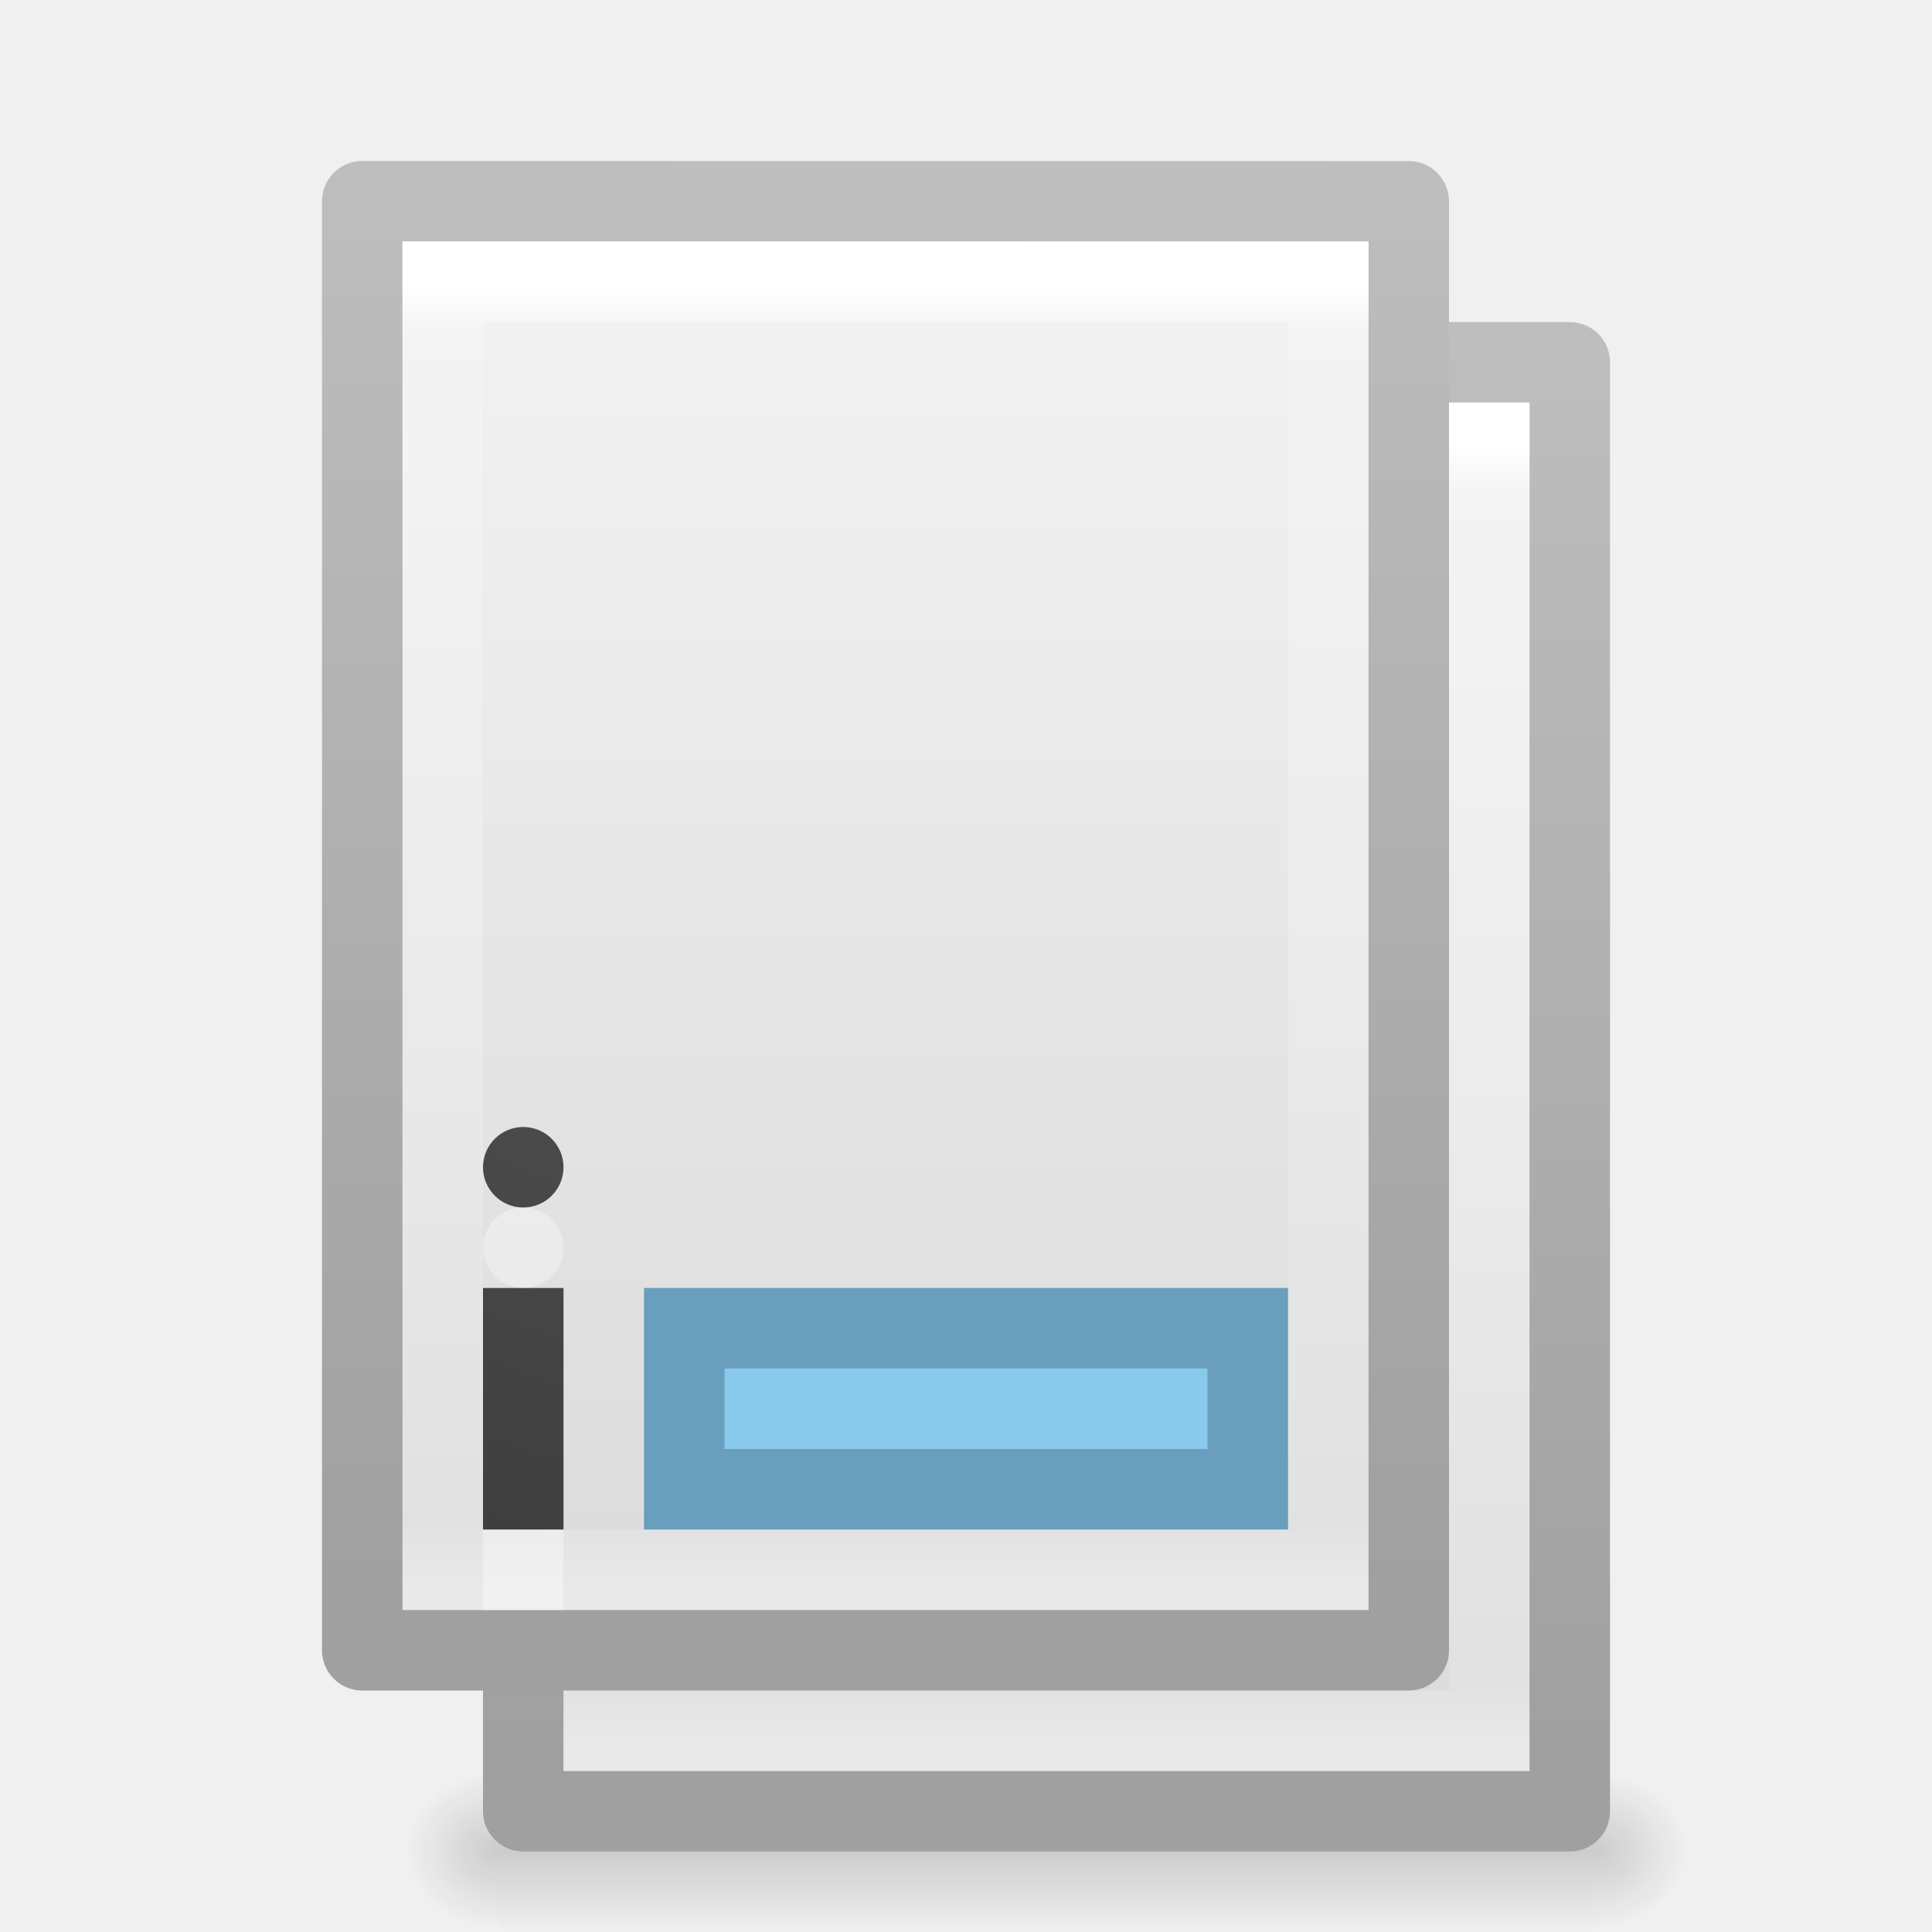
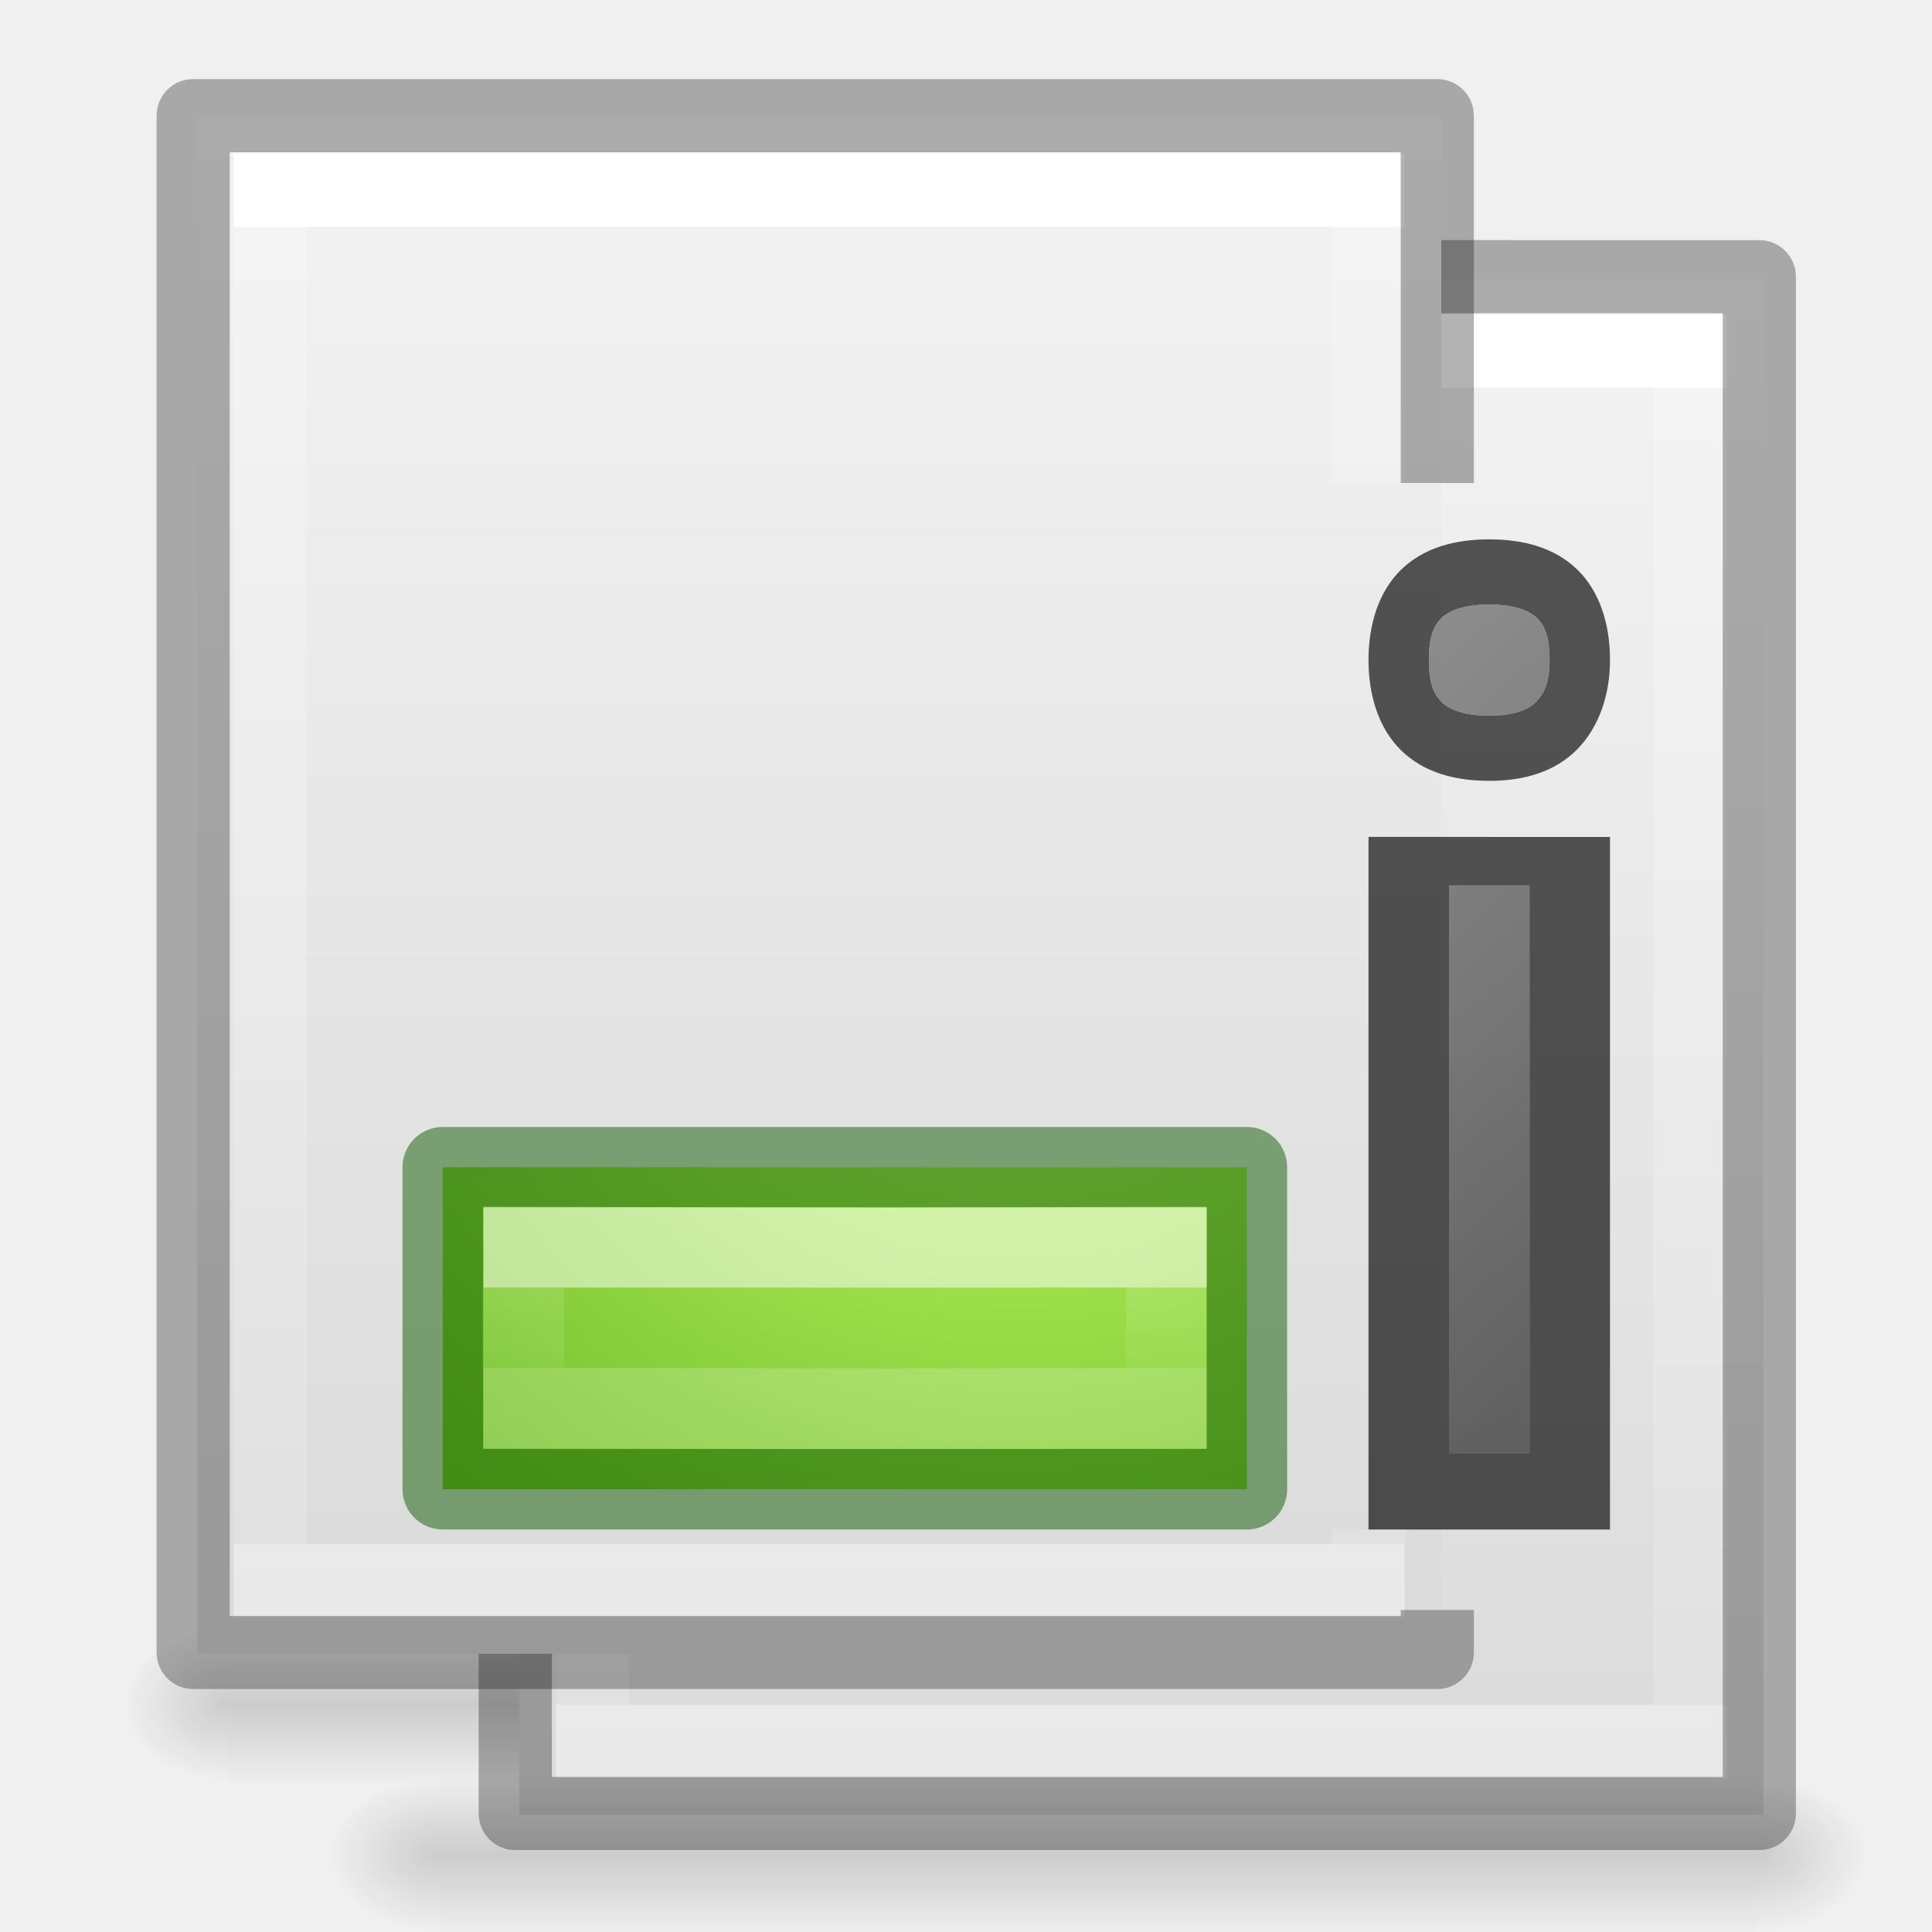
<svg xmlns="http://www.w3.org/2000/svg" xmlns:xlink="http://www.w3.org/1999/xlink" version="1.1" width="24" height="24" id="svg3828">
  <defs id="defs3830">
-     <linearGradient x1="24" y1="5.564" x2="24" y2="43" id="linearGradient3119" xlink:href="#linearGradient3977" gradientUnits="userSpaceOnUse" gradientTransform="matrix(0.2972971,0,0,0.4324324,5.864437,1.121627)" />
-     <linearGradient id="linearGradient3977">
-       <stop id="stop3979" style="stop-color:#ffffff;stop-opacity:1" offset="0" />
-       <stop id="stop3981" style="stop-color:#ffffff;stop-opacity:0.235" offset="0.036" />
-       <stop id="stop3983" style="stop-color:#ffffff;stop-opacity:0.157" offset="0.951" />
-       <stop id="stop3985" style="stop-color:#ffffff;stop-opacity:0.392" offset="1" />
-     </linearGradient>
-     <linearGradient x1="25.132" y1="0.985" x2="25.132" y2="47.013" id="linearGradient3122" xlink:href="#linearGradient3600-4" gradientUnits="userSpaceOnUse" gradientTransform="matrix(0.3714299,0,0,0.3911118,4.08568,1.513296)" />
    <linearGradient id="linearGradient3600-4">
      <stop id="stop3602-7" style="stop-color:#f4f4f4;stop-opacity:1" offset="0" />
      <stop id="stop3604-6" style="stop-color:#dbdbdb;stop-opacity:1" offset="1" />
    </linearGradient>
-     <linearGradient x1="-51.786" y1="50.786" x2="-51.786" y2="2.906" id="linearGradient3124" xlink:href="#linearGradient3104-5" gradientUnits="userSpaceOnUse" gradientTransform="matrix(0.2999285,0,0,0.3660224,26.15242,1.07741)" />
-     <linearGradient id="linearGradient3104-5">
-       <stop id="stop3106-6" style="stop-color:#a0a0a0;stop-opacity:1" offset="0" />
-       <stop id="stop3108-9" style="stop-color:#bebebe;stop-opacity:1" offset="1" />
-     </linearGradient>
-     <radialGradient cx="605.714" cy="486.648" r="117.143" fx="605.714" fy="486.648" id="radialGradient3045" xlink:href="#linearGradient5060" gradientUnits="userSpaceOnUse" gradientTransform="matrix(0.00963887,0,0,0.0082353,13.99103,18.98056)" />
    <linearGradient id="linearGradient5060">
      <stop id="stop5062" style="stop-color:#000000;stop-opacity:1" offset="0" />
      <stop id="stop5064" style="stop-color:#000000;stop-opacity:0" offset="1" />
    </linearGradient>
-     <radialGradient cx="605.714" cy="486.648" r="117.143" fx="605.714" fy="486.648" id="radialGradient3048" xlink:href="#linearGradient5060" gradientUnits="userSpaceOnUse" gradientTransform="matrix(-0.00963887,0,0,0.0082353,12.00896,18.98056)" />
    <linearGradient id="linearGradient5048">
      <stop id="stop5050" style="stop-color:#000000;stop-opacity:0" offset="0" />
      <stop id="stop5056" style="stop-color:#000000;stop-opacity:1" offset="0.5" />
      <stop id="stop5052" style="stop-color:#000000;stop-opacity:0" offset="1" />
    </linearGradient>
-     <linearGradient x1="302.857" y1="366.648" x2="302.857" y2="609.505" id="linearGradient3826" xlink:href="#linearGradient5048" gradientUnits="userSpaceOnUse" gradientTransform="matrix(0.02816568,0,0,0.0082353,2.820118,18.98055)" />
-     <linearGradient id="linearGradient2867-449-88-871-390-598-476-591-434-148-57-177-641-289-620-227-114-444-680-744-4-1">
-       <stop offset="0" style="stop-color:#737373;stop-opacity:1" id="stop5430-5-0" />
-       <stop offset="0.262" style="stop-color:#636363;stop-opacity:1" id="stop5432-2-0" />
-       <stop offset="0.705" style="stop-color:#4b4b4b;stop-opacity:1" id="stop5434-9-6" />
-       <stop offset="1" style="stop-color:#3f3f3f;stop-opacity:1" id="stop5436-2-7" />
+     <linearGradient gradientTransform="matrix(0.0352071,0,0,0.0082353,-0.724852,18.98055)" gradientUnits="userSpaceOnUse" xlink:href="#linearGradient5048" id="linearGradient3027" y2="609.505" x2="302.857" y1="366.648" x1="302.857" />
+     <radialGradient gradientTransform="matrix(-0.01204859,0,0,0.0082353,10.76121,18.98056)" gradientUnits="userSpaceOnUse" xlink:href="#linearGradient5060" id="radialGradient3024" fy="486.648" fx="605.714" r="117.143" cy="486.648" cx="605.714" />
+     <radialGradient gradientTransform="matrix(0.01204859,0,0,0.0082353,13.23879,18.98056)" gradientUnits="userSpaceOnUse" xlink:href="#linearGradient5060" id="radialGradient3021" fy="486.648" fx="605.714" r="117.143" cy="486.648" cx="605.714" />
+     <linearGradient gradientTransform="matrix(0.4857154,0,0,0.4562967,0.3428289,0.3488621)" gradientUnits="userSpaceOnUse" xlink:href="#linearGradient3600-4" id="linearGradient3016" y2="47.013" x2="25.132" y1="0.985" x1="25.132" />
+     <linearGradient gradientTransform="matrix(0.3685501,0,0,0.4668305,1.331109,-0.2055634)" gradientUnits="userSpaceOnUse" xlink:href="#linearGradient3977-2" id="linearGradient3013" y2="41.526" x2="24" y1="6.474" x1="24" />
+     <linearGradient id="linearGradient3977-2">
+       <stop offset="0" style="stop-color:#ffffff;stop-opacity:1" id="stop3979-9" />
+       <stop offset="0" style="stop-color:#ffffff;stop-opacity:0.235" id="stop3981-1" />
+       <stop offset="1" style="stop-color:#ffffff;stop-opacity:0.157" id="stop3983-2" />
+       <stop offset="1" style="stop-color:#ffffff;stop-opacity:0.392" id="stop3985-7" />
    </linearGradient>
-     <linearGradient xlink:href="#linearGradient3600-4" id="linearGradient4258" gradientUnits="userSpaceOnUse" gradientTransform="matrix(0.3714299,0,0,0.3911118,4.08568,1.513296)" x1="25.132" y1="0.985" x2="25.132" y2="47.013" />
-     <linearGradient xlink:href="#linearGradient3104-5" id="linearGradient4260" gradientUnits="userSpaceOnUse" gradientTransform="matrix(0.2999285,0,0,0.3660224,26.15242,1.07741)" x1="-51.786" y1="50.786" x2="-51.786" y2="2.906" />
-     <linearGradient xlink:href="#linearGradient3977" id="linearGradient4262" gradientUnits="userSpaceOnUse" gradientTransform="matrix(0.2972971,0,0,0.4324324,5.864437,1.121627)" x1="24" y1="5.564" x2="24" y2="43" />
-     <radialGradient xlink:href="#linearGradient2867-449-88-871-390-598-476-591-434-148-57-177-641-289-620-227-114-444-680-744-4-1" id="radialGradient4314" cx="7.884" cy="15.878" fx="7.884" fy="15.878" r="0.5" gradientTransform="matrix(-38.00001,8.3051372e-6,-7.8681009e-6,-36,312.0002,573.5999)" gradientUnits="userSpaceOnUse" />
+     <linearGradient id="linearGradient3682">
+       <stop style="stop-color:#1f1f1f;stop-opacity:1;" offset="0" id="stop3684" />
+       <stop style="stop-color:#5c5c5c;stop-opacity:1;" offset="1" id="stop3686" />
+     </linearGradient>
+     <radialGradient gradientTransform="matrix(0,0.5254499,-0.5716256,0,46.19339,-21.12381)" gradientUnits="userSpaceOnUse" xlink:href="#linearGradient3242-7-3-8-0-4-58-06" id="radialGradient3900-3-3" fy="48.216" fx="65.297" r="31" cy="48.216" cx="65.297" />
+     <linearGradient id="linearGradient3242-7-3-8-0-4-58-06">
+       <stop id="stop3244-5-8-5-6-4-3-8" style="stop-color:#cdf87e;stop-opacity:1" offset="0" />
+       <stop id="stop3246-9-5-1-5-3-0-7" style="stop-color:#a2e34f;stop-opacity:1" offset="0.262" />
+       <stop id="stop3248-7-2-0-7-5-35-9" style="stop-color:#68b723;stop-opacity:1" offset="0.661" />
+       <stop id="stop3250-8-2-8-5-6-40-4" style="stop-color:#1d7e0d;stop-opacity:1" offset="1" />
+     </linearGradient>
+     <linearGradient gradientTransform="matrix(0.2817955,0,0,0.2800956,12.17874,12.02218)" gradientUnits="userSpaceOnUse" xlink:href="#linearGradient4333" id="linearGradient3030-1" y2="24.912" x2="24.139" y1="21.342" x1="24.139" />
+     <linearGradient id="linearGradient4333">
+       <stop id="stop4335" style="stop-color:#ffffff;stop-opacity:1" offset="0" />
+       <stop id="stop4337" style="stop-color:#ffffff;stop-opacity:0.235" offset="0" />
+       <stop id="stop4339" style="stop-color:#ffffff;stop-opacity:0.157" offset="1" />
+       <stop id="stop4341" style="stop-color:#ffffff;stop-opacity:0.392" offset="1" />
+     </linearGradient>
+     <linearGradient xlink:href="#linearGradient3600-4" id="linearGradient4331" gradientUnits="userSpaceOnUse" gradientTransform="matrix(0.4857154,0,0,0.4562967,0.3428289,0.3488621)" x1="25.132" y1="0.985" x2="25.132" y2="47.013" />
+     <linearGradient xlink:href="#linearGradient3977-2" id="linearGradient4334" gradientUnits="userSpaceOnUse" gradientTransform="matrix(0.4054051,0,0,0.5135135,2.269687,-0.3243192)" x1="24" y1="6.474" x2="24" y2="41.526" />
+     <radialGradient gradientTransform="matrix(-0.01204859,0,0,0.0082353,10.76121,18.98056)" gradientUnits="userSpaceOnUse" xlink:href="#linearGradient5060" id="radialGradient3024-1" fy="486.648" fx="605.714" r="117.143" cy="486.648" cx="605.714" />
+     <radialGradient gradientTransform="matrix(0.01204859,0,0,0.0082353,13.23879,18.98056)" gradientUnits="userSpaceOnUse" xlink:href="#linearGradient5060" id="radialGradient3021-9" fy="486.648" fx="605.714" r="117.143" cy="486.648" cx="605.714" />
+     <linearGradient xlink:href="#linearGradient5048" id="linearGradient4420" gradientUnits="userSpaceOnUse" gradientTransform="matrix(0.0352071,0,0,0.0082353,-0.724852,18.98055)" x1="302.857" y1="366.648" x2="302.857" y2="609.505" />
+     <linearGradient xlink:href="#linearGradient3682" id="linearGradient4303" x1="22.453" y1="14" x2="17" y2="8.282" gradientUnits="userSpaceOnUse" />
  </defs>
-   <rect style="display:inline;overflow:visible;visibility:visible;opacity:0.15;fill:url(#linearGradient3826);fill-opacity:1;fill-rule:nonzero;stroke:none;stroke-width:1;marker:none" id="rect2879" y="22" x="6.2" height="2" width="13.6" />
-   <path style="display:inline;overflow:visible;visibility:visible;opacity:0.15;fill:url(#radialGradient3048);fill-opacity:1;fill-rule:nonzero;stroke:none;stroke-width:1;marker:none" id="path2881" d="m 6.2,22 c 0,0 0,2 0,2 C 5.704,24.004 5,23.552 5,23 5,22.448 5.554,22 6.2,22 Z" />
-   <path style="display:inline;overflow:visible;visibility:visible;opacity:0.15;fill:url(#radialGradient3045);fill-opacity:1;fill-rule:nonzero;stroke:none;stroke-width:1;marker:none" id="path2883" d="m 19.8,22 c 0,0 0,2 0,2 0.496,0.004 1.2,-0.448 1.2,-1 0,-0.552 -0.554,-1 -1.2,-1 z" />
-   <g id="g4248" transform="translate(0,2.000012)">
-     <path d="m 6.5,2.5 c 2.979,0 13,0.001 13,0.001 l 1.5e-5,17.999 c 0,0 -8.667,0 -13,0 0,-6 0,-12 0,-18 z" id="path4160-3" style="display:inline;fill:url(#linearGradient3122);fill-opacity:1;stroke:url(#linearGradient3124);stroke-width:1;stroke-linecap:butt;stroke-linejoin:round;stroke-miterlimit:4;stroke-dasharray:none;stroke-dashoffset:0;stroke-opacity:1" />
-     <path d="m 18.5,19.5 -11,0 0,-16 11,0 z" id="rect6741-1" style="fill:none;stroke:url(#linearGradient3119);stroke-width:1;stroke-linecap:round;stroke-linejoin:miter;stroke-miterlimit:4;stroke-dasharray:none;stroke-dashoffset:0;stroke-opacity:1" />
+   <g id="g4282-2" transform="matrix(0.8995763,0,0,1,-0.3161015,-1.822034)">
+     <rect width="17" height="2" x="3.5" y="22" id="rect2879-0-0" style="display:inline;overflow:visible;visibility:visible;opacity:0.15;fill:url(#linearGradient4420);fill-opacity:1;fill-rule:nonzero;stroke:none;stroke-width:1;marker:none" />
+     <path d="m 3.5,22 c 0,0 0,2 0,2 C 2.88,24.004 2,23.552 2,23 2,22.448 2.692,22 3.5,22 Z" id="path2881-9-2" style="display:inline;overflow:visible;visibility:visible;opacity:0.15;fill:url(#radialGradient3024-1);fill-opacity:1;fill-rule:nonzero;stroke:none;stroke-width:1;marker:none" />
+     <path d="m 20.5,22 c 0,0 0,2 0,2 0.62,0.004 1.5,-0.448 1.5,-1 0,-0.552 -0.692,-1 -1.5,-1 z" id="path2883-3-3" style="display:inline;overflow:visible;visibility:visible;opacity:0.15;fill:url(#radialGradient3021-9);fill-opacity:1;fill-rule:nonzero;stroke:none;stroke-width:1;marker:none" />
  </g>
-   <g id="g4252" transform="translate(-2,1.2040845e-5)">
-     <path style="display:inline;fill:url(#linearGradient4258);fill-opacity:1;stroke:url(#linearGradient4260);stroke-width:1;stroke-linecap:butt;stroke-linejoin:round;stroke-miterlimit:4;stroke-dasharray:none;stroke-dashoffset:0;stroke-opacity:1" id="path4254" d="m 6.5,2.5 c 2.979,0 13,0.001 13,0.001 l 1.5e-5,17.999 c 0,0 -8.667,0 -13,0 0,-6 0,-12 0,-18 z" />
-     <path style="fill:none;stroke:url(#linearGradient4262);stroke-width:1;stroke-linecap:round;stroke-linejoin:miter;stroke-miterlimit:4;stroke-dasharray:none;stroke-dashoffset:0;stroke-opacity:1" id="path4256" d="m 18.5,19.5 -11,0 0,-16 11,0 z" />
+   <g id="g4277-9" transform="matrix(0.909091,0,0,0.909091,3.267757,2.089272)">
+     <path d="m 3.5,1.5 c 3.896,0 17,0.001 17,0.001 l 2.1e-5,20.999 c 0,0 -11.333,0 -17,0 0,-7 0,-14 0,-21 z" id="path4160-3-6-3" style="display:inline;fill:url(#linearGradient4331);fill-opacity:1;stroke:none" />
+     <path d="m 19.5,21.5 -15,0 0,-19 15,0 z" id="rect6741-1-0-6" style="fill:none;stroke:url(#linearGradient4334);stroke-width:1;stroke-linecap:round;stroke-linejoin:miter;stroke-miterlimit:4;stroke-dasharray:none;stroke-dashoffset:0;stroke-opacity:1" />
+     <path d="m 3.446,1.482 c 3.896,0 17,0.001 17,0.001 l 2.1e-5,20.999 c 0,0 -11.333,0 -17,0 0,-7 0,-14 0,-21 z" id="path4160-3-1-0" style="display:inline;opacity:0.3;fill:none;stroke:#000000;stroke-width:1;stroke-linecap:butt;stroke-linejoin:round;stroke-miterlimit:4;stroke-dasharray:none;stroke-dashoffset:0;stroke-opacity:1" />
  </g>
-   <rect style="display:inline;fill:#89c9ec;fill-opacity:1;stroke:none" id="rect3775" y="16" x="8" height="3" width="8" />
-   <rect width="7" height="2" x="8.5" y="16.5" id="rect4246" style="display:inline;fill:none;fill-opacity:1;stroke:#2c465d;stroke-width:1;stroke-opacity:0.325" />
-   <path d="m 7,15.5 a 0.5,0.5 0 0 1 -0.5,0.5 0.5,0.5 0 0 1 -0.5,-0.5 0.5,0.5 0 0 1 0.5,-0.5 0.5,0.5 0 0 1 0.5,0.5 z m -1,1.5 0,3 1,0 0,-3 z" style="opacity:0.35;fill:#ffffff;fill-opacity:1;stroke:none;stroke-width:1;stroke-linejoin:round;stroke-miterlimit:4;stroke-dasharray:none;stroke-dashoffset:0;stroke-opacity:0.325" id="path4300" />
-   <path id="path4296" style="opacity:1;fill:url(#radialGradient4314);fill-opacity:1;stroke:none;stroke-width:1;stroke-linejoin:round;stroke-miterlimit:4;stroke-dasharray:none;stroke-dashoffset:0;stroke-opacity:0.325" d="m 7,14.5 a 0.5,0.5 0 0 1 -0.5,0.5 0.5,0.5 0 0 1 -0.5,-0.5 0.5,0.5 0 0 1 0.5,-0.5 0.5,0.5 0 0 1 0.5,0.5 z m -1,1.5 0,3 1,0 0,-3 z" />
+   <g id="g4282" transform="matrix(0.9605932,0,0,1,2.112712,0.05084746)">
+     <rect width="17" height="2" x="3.5" y="22" id="rect2879-0" style="display:inline;overflow:visible;visibility:visible;opacity:0.15;fill:url(#linearGradient3027);fill-opacity:1;fill-rule:nonzero;stroke:none;stroke-width:1;marker:none" />
+     <path d="m 3.5,22 c 0,0 0,2 0,2 C 2.88,24.004 2,23.552 2,23 2,22.448 2.692,22 3.5,22 Z" id="path2881-9" style="display:inline;overflow:visible;visibility:visible;opacity:0.15;fill:url(#radialGradient3024);fill-opacity:1;fill-rule:nonzero;stroke:none;stroke-width:1;marker:none" />
+     <path d="m 20.5,22 c 0,0 0,2 0,2 0.62,0.004 1.5,-0.448 1.5,-1 0,-0.552 -0.692,-1 -1.5,-1 z" id="path2883-3" style="display:inline;overflow:visible;visibility:visible;opacity:0.15;fill:url(#radialGradient3021);fill-opacity:1;fill-rule:nonzero;stroke:none;stroke-width:1;marker:none" />
+   </g>
+   <g id="g4277" transform="matrix(0.909091,0,0,0.909091,-0.7322432,0.0892723)">
+     <path d="m 3.5,1.5 c 3.896,0 17,0.001 17,0.001 l 2.1e-5,20.999 c 0,0 -11.333,0 -17,0 0,-7 0,-14 0,-21 z" id="path4160-3-6" style="display:inline;fill:url(#linearGradient3016);fill-opacity:1;stroke:none" />
+     <path style="color:#000000;font-style:normal;font-variant:normal;font-weight:normal;font-stretch:normal;font-size:medium;line-height:normal;font-family:sans-serif;text-indent:0;text-align:start;text-decoration:none;text-decoration-line:none;text-decoration-style:solid;text-decoration-color:#000000;letter-spacing:normal;word-spacing:normal;text-transform:none;direction:ltr;block-progression:tb;writing-mode:lr-tb;baseline-shift:baseline;text-anchor:start;white-space:normal;clip-rule:nonzero;display:inline;overflow:visible;visibility:visible;opacity:1;isolation:auto;mix-blend-mode:normal;color-interpolation:sRGB;color-interpolation-filters:linearRGB;solid-color:#000000;solid-opacity:1;fill:url(#linearGradient3013);fill-opacity:1;fill-rule:nonzero;stroke:none;stroke-width:1;stroke-linecap:round;stroke-linejoin:miter;stroke-miterlimit:4;stroke-dasharray:none;stroke-dashoffset:0;stroke-opacity:1;color-rendering:auto;image-rendering:auto;shape-rendering:auto;text-rendering:auto;enable-background:accumulate" d="M 2.904 1.908 L 2.904 20.09 L 17.449 20.09 L 17.449 19.635 L 17.449 19 L 16.541 19 L 16.541 19.18 L 3.812 19.18 L 3.812 2.816 L 16.541 2.816 L 16.541 6 L 17.449 6 L 17.449 1.908 L 2.904 1.908 z " transform="matrix(1.1,0,0,1.1,0.8054675,-0.09819952)" id="rect6741-1-0" />
+     <path style="color:#000000;font-style:normal;font-variant:normal;font-weight:normal;font-stretch:normal;font-size:medium;line-height:normal;font-family:sans-serif;text-indent:0;text-align:start;text-decoration:none;text-decoration-line:none;text-decoration-style:solid;text-decoration-color:#000000;letter-spacing:normal;word-spacing:normal;text-transform:none;direction:ltr;block-progression:tb;writing-mode:lr-tb;baseline-shift:baseline;text-anchor:start;white-space:normal;clip-rule:nonzero;display:inline;overflow:visible;visibility:visible;opacity:0.3;isolation:auto;mix-blend-mode:normal;color-interpolation:sRGB;color-interpolation-filters:linearRGB;solid-color:#000000;solid-opacity:1;fill:#000000;fill-opacity:1;fill-rule:nonzero;stroke:none;stroke-width:1;stroke-linecap:butt;stroke-linejoin:round;stroke-miterlimit:4;stroke-dasharray:none;stroke-dashoffset:0;stroke-opacity:1;color-rendering:auto;image-rendering:auto;shape-rendering:auto;text-rendering:auto;enable-background:accumulate" d="M 2.4 0.982 A 0.455 0.455 0 0 0 1.945 1.438 L 1.945 20.527 A 0.455 0.455 0 0 0 2.4 20.982 L 17.854 20.982 A 0.455 0.455 0 0 0 18.309 20.527 L 18.309 20 L 17.4 20 L 17.4 20.074 L 2.854 20.074 L 2.854 1.891 C 6.634 1.891 16.757 1.891 17.4 1.891 L 17.4 6 L 18.309 6 L 18.309 1.438 A 0.455 0.455 0 0 0 17.854 0.982 L 2.4 0.982 z " transform="matrix(1.1,0,0,1.1,0.8054675,-0.09819952)" id="path4160-3-1" />
+   </g>
+   <path style="color:#000000;font-style:normal;font-variant:normal;font-weight:normal;font-stretch:normal;font-size:14.098px;line-height:125%;font-family:sans-serif;text-indent:0;text-align:start;text-decoration:none;text-decoration-line:none;text-decoration-style:solid;text-decoration-color:#000000;letter-spacing:0px;word-spacing:0px;text-transform:none;direction:ltr;block-progression:tb;writing-mode:lr-tb;baseline-shift:baseline;text-anchor:start;white-space:normal;clip-rule:nonzero;display:inline;overflow:visible;visibility:visible;opacity:0.66;isolation:auto;mix-blend-mode:normal;color-interpolation:sRGB;color-interpolation-filters:linearRGB;solid-color:#000000;solid-opacity:1;fill:#000000;fill-opacity:1;fill-rule:nonzero;stroke:none;stroke-width:0.761;stroke-linecap:butt;stroke-linejoin:miter;stroke-miterlimit:4;stroke-dasharray:none;stroke-dashoffset:0;stroke-opacity:1;color-rendering:auto;image-rendering:auto;shape-rendering:auto;text-rendering:auto;enable-background:accumulate" d="M 17,10.396 17,19 l 3,0 0,-0.385 0,-8.218 z M 18,11 l 1,0 0,7.056 -1,0 z" id="text4995" />
+   <g id="g4474" transform="translate(-5.992714,-2.007286)">
+     <path d="m 21.482,16.507 0,4 -9.989,0 0,-4 z" id="path2262" style="color:#000000;display:inline;overflow:visible;visibility:visible;fill:url(#radialGradient3900-3-3);fill-opacity:1;fill-rule:nonzero;stroke:none;stroke-width:0.985;marker:none;enable-background:accumulate" />
+     <path d="m 21.482,16.507 0,4 -9.989,0 0,-4 z" id="path2262-2" style="color:#000000;clip-rule:nonzero;display:inline;overflow:visible;visibility:visible;opacity:0.5;isolation:auto;mix-blend-mode:normal;color-interpolation:sRGB;color-interpolation-filters:linearRGB;solid-color:#000000;solid-opacity:1;fill:none;fill-opacity:1;fill-rule:nonzero;stroke:#0f5a00;stroke-width:1;stroke-linecap:round;stroke-linejoin:round;stroke-miterlimit:4;stroke-dasharray:none;stroke-dashoffset:0;stroke-opacity:1;marker:none;color-rendering:auto;image-rendering:auto;shape-rendering:auto;text-rendering:auto;enable-background:accumulate" />
+     <path d="m 16.993,17.507 3.489,-0.007 0,2 -3.489,0.007 m 0.007,9e-6 -4.5,-0.007 0,-2 4.5,0.007" id="path2272-2" style="display:inline;opacity:0.5;fill:none;stroke:url(#linearGradient3030-1);stroke-width:1;stroke-linecap:butt;stroke-linejoin:miter;stroke-miterlimit:4;stroke-dasharray:none;stroke-opacity:1" />
+   </g>
+   <path style="color:#000000;font-style:normal;font-variant:normal;font-weight:normal;font-stretch:normal;font-size:14.098px;line-height:125%;font-family:sans-serif;text-indent:0;text-align:start;text-decoration:none;text-decoration-line:none;text-decoration-style:solid;text-decoration-color:#000000;letter-spacing:0px;word-spacing:0px;text-transform:none;direction:ltr;block-progression:tb;writing-mode:lr-tb;baseline-shift:baseline;text-anchor:start;white-space:normal;clip-rule:nonzero;display:inline;overflow:visible;visibility:visible;opacity:0.66;isolation:auto;mix-blend-mode:normal;color-interpolation:sRGB;color-interpolation-filters:linearRGB;solid-color:#000000;solid-opacity:1;fill:#000000;fill-opacity:1;fill-rule:nonzero;stroke:none;stroke-width:0.761;stroke-linecap:butt;stroke-linejoin:miter;stroke-miterlimit:4;stroke-dasharray:none;stroke-dashoffset:0;stroke-opacity:1;color-rendering:auto;image-rendering:auto;shape-rendering:auto;text-rendering:auto;enable-background:accumulate" d="m 18.5,6.7 c -0.431,0 -0.814,0.105 -1.094,0.376 C 17.126,7.348 17,7.758 17,8.197 17,8.638 17.126,9.048 17.406,9.322 17.686,9.595 18.069,9.7 18.5,9.7 18.934,9.7 19.321,9.588 19.598,9.303 19.868,9.025 20,8.624 20,8.197 20,7.758 19.874,7.348 19.594,7.076 19.314,6.805 18.931,6.7 18.5,6.7 Z m 0,0.809 c 0.319,0 0.499,0.078 0.594,0.17 0.095,0.092 0.156,0.229 0.156,0.518 0,0.267 -0.058,0.407 -0.167,0.52 -0.094,0.096 -0.266,0.173 -0.583,0.173 -0.319,0 -0.497,-0.077 -0.592,-0.17 C 17.812,8.626 17.75,8.489 17.75,8.197 c 0,-0.289 0.061,-0.425 0.156,-0.518 0.095,-0.092 0.275,-0.17 0.594,-0.17 z" id="text4995-56" />
+   <path style="color:#000000;font-style:normal;font-variant:normal;font-weight:normal;font-stretch:normal;font-size:14.098px;line-height:125%;font-family:sans-serif;text-indent:0;text-align:start;text-decoration:none;text-decoration-line:none;text-decoration-style:solid;text-decoration-color:#000000;letter-spacing:0px;word-spacing:0px;text-transform:none;direction:ltr;block-progression:tb;writing-mode:lr-tb;baseline-shift:baseline;text-anchor:start;white-space:normal;clip-rule:nonzero;display:inline;overflow:visible;visibility:visible;opacity:0.66;isolation:auto;mix-blend-mode:normal;color-interpolation:sRGB;color-interpolation-filters:linearRGB;solid-color:#000000;solid-opacity:1;fill:url(#linearGradient4303);fill-opacity:1;fill-rule:nonzero;stroke:none;stroke-width:0.761;stroke-linecap:butt;stroke-linejoin:miter;stroke-miterlimit:4;stroke-dasharray:none;stroke-dashoffset:0;stroke-opacity:1;color-rendering:auto;image-rendering:auto;shape-rendering:auto;text-rendering:auto;enable-background:accumulate" d="M 18.5 7.508 C 18.181 7.508 18.001 7.587 17.906 7.68 C 17.811 7.772 17.75 7.909 17.75 8.197 C 17.75 8.489 17.813 8.626 17.908 8.719 C 18.003 8.812 18.181 8.889 18.5 8.889 C 18.816 8.889 18.988 8.813 19.082 8.717 C 19.192 8.604 19.25 8.464 19.25 8.197 C 19.25 7.909 19.189 7.772 19.094 7.68 C 18.999 7.587 18.819 7.508 18.5 7.508 z M 18 11 L 18 18.057 L 19 18.057 L 19 11 L 18 11 z " id="text4995-9" />
</svg>
